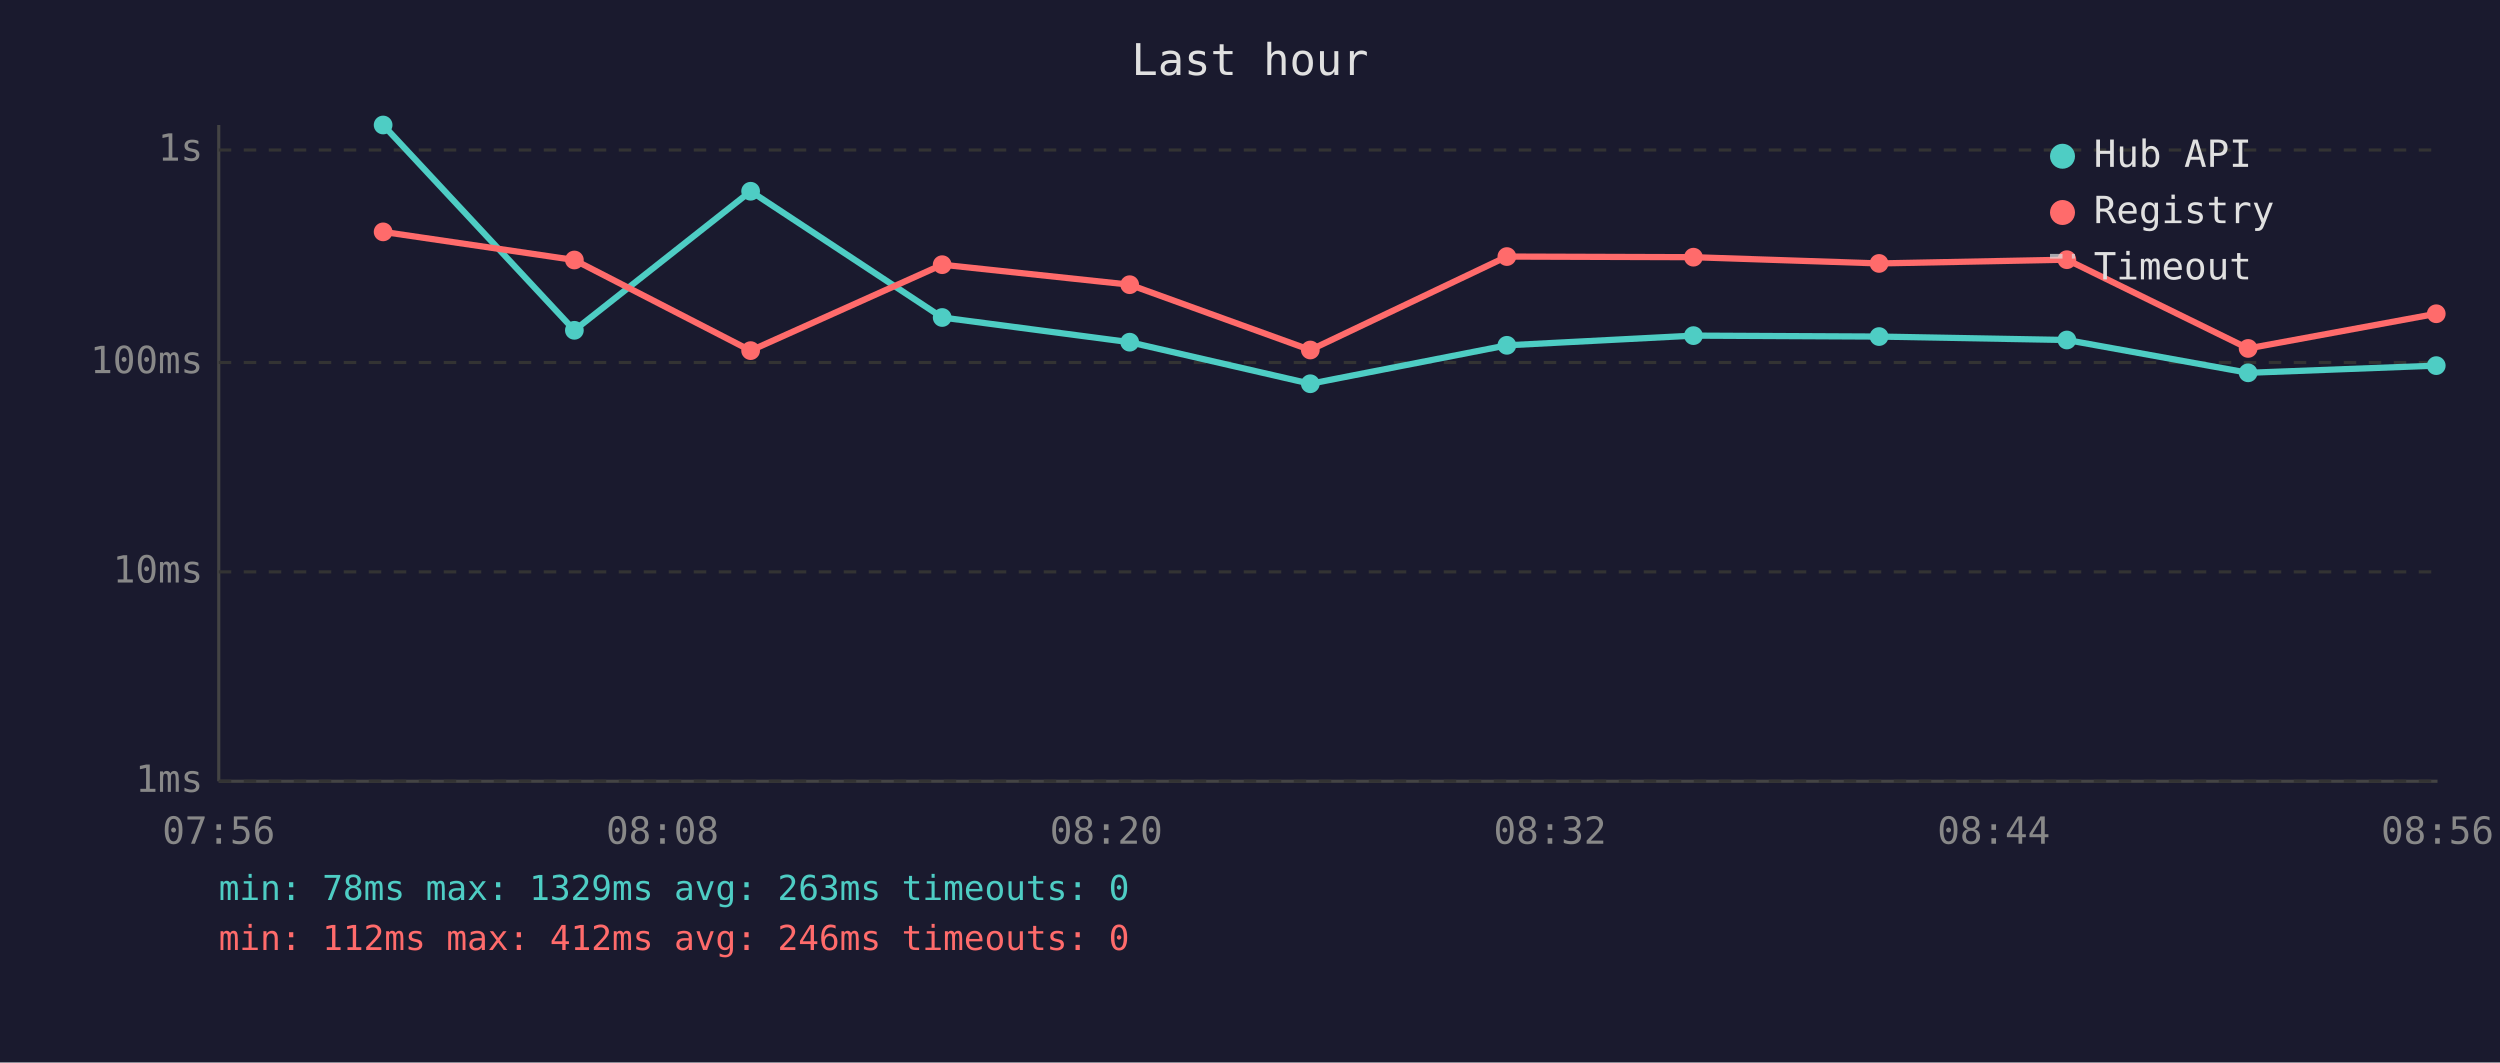
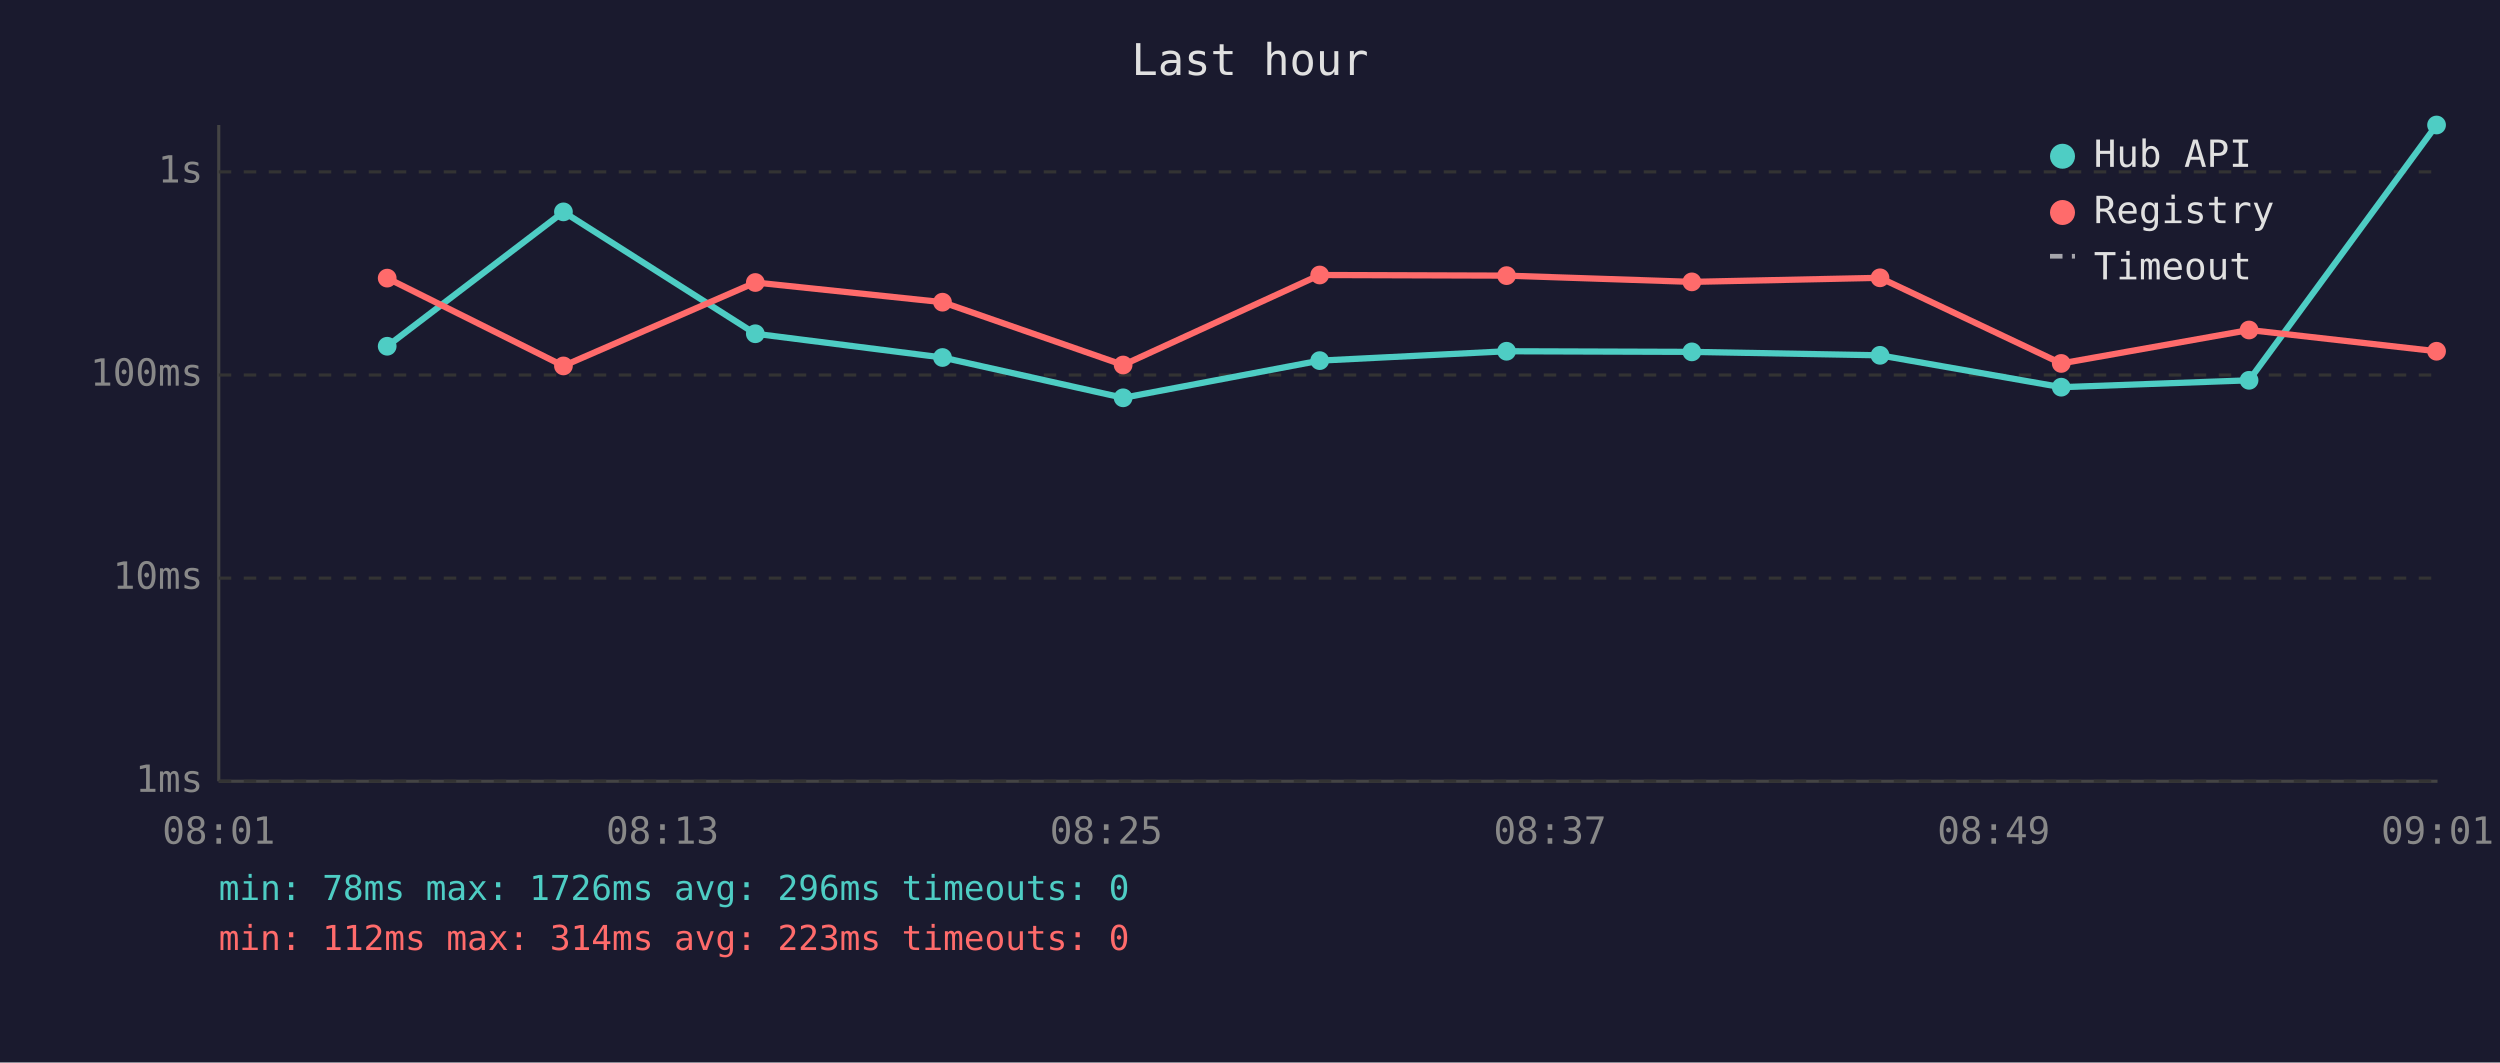
<svg xmlns="http://www.w3.org/2000/svg" viewBox="0 0 800 340" font-family="monospace" font-size="12">
  <rect width="800" height="340" fill="#1a1a2e" />
  <text x="400" y="24" fill="#e0e0e0" font-size="14" text-anchor="middle">Last hour</text>
  <line x1="70" y1="40" x2="70" y2="250" stroke="#444" stroke-width="1" />
  <line x1="70" y1="250" x2="780" y2="250" stroke="#444" stroke-width="1" />
  <line x1="70" y1="250" x2="780" y2="250" stroke="#333" stroke-width="1" stroke-dasharray="4" />
  <text x="65" y="250" fill="#888" text-anchor="end" dominant-baseline="middle">1ms</text>
-   <line x1="70" y1="183" x2="780" y2="183" stroke="#333" stroke-width="1" stroke-dasharray="4" />
-   <text x="65" y="183" fill="#888" text-anchor="end" dominant-baseline="middle">10ms</text>
-   <line x1="70" y1="116" x2="780" y2="116" stroke="#333" stroke-width="1" stroke-dasharray="4" />
-   <text x="65" y="116" fill="#888" text-anchor="end" dominant-baseline="middle">100ms</text>
-   <line x1="70" y1="48" x2="780" y2="48" stroke="#333" stroke-width="1" stroke-dasharray="4" />
-   <text x="65" y="48" fill="#888" text-anchor="end" dominant-baseline="middle">1s</text>
-   <text x="70" y="270" fill="#888" text-anchor="middle">07:56</text>
-   <text x="212" y="270" fill="#888" text-anchor="middle">08:08</text>
-   <text x="354" y="270" fill="#888" text-anchor="middle">08:20</text>
-   <text x="496" y="270" fill="#888" text-anchor="middle">08:32</text>
-   <text x="638" y="270" fill="#888" text-anchor="middle">08:44</text>
-   <text x="780" y="270" fill="#888" text-anchor="middle">08:56</text>
-   <polyline points="122.6,40.0 183.8,105.7 240.2,61.2 301.5,101.6 361.5,109.5 419.3,122.8 482.2,110.5 541.9,107.4 601.3,107.7 661.4,108.8 719.4,119.3 779.6,117.0" fill="none" stroke="#4ecdc4" stroke-width="2" opacity="1" />
-   <circle cx="122.6" cy="40.0" r="3" fill="#4ecdc4" />
-   <circle cx="183.8" cy="105.7" r="3" fill="#4ecdc4" />
-   <circle cx="240.2" cy="61.2" r="3" fill="#4ecdc4" />
-   <circle cx="301.5" cy="101.6" r="3" fill="#4ecdc4" />
-   <circle cx="361.5" cy="109.5" r="3" fill="#4ecdc4" />
-   <circle cx="419.3" cy="122.8" r="3" fill="#4ecdc4" />
-   <circle cx="482.2" cy="110.5" r="3" fill="#4ecdc4" />
-   <circle cx="541.9" cy="107.4" r="3" fill="#4ecdc4" />
-   <circle cx="601.3" cy="107.7" r="3" fill="#4ecdc4" />
-   <circle cx="661.4" cy="108.8" r="3" fill="#4ecdc4" />
-   <circle cx="719.4" cy="119.3" r="3" fill="#4ecdc4" />
-   <circle cx="779.6" cy="117.0" r="3" fill="#4ecdc4" />
-   <polyline points="122.6,74.2 183.8,83.2 240.2,112.2 301.5,84.7 361.5,91.1 419.3,112.0 482.2,82.1 541.9,82.3 601.3,84.3 661.4,83.1 719.4,111.5 779.6,100.4" fill="none" stroke="#ff6b6b" stroke-width="2" opacity="1" />
-   <circle cx="122.6" cy="74.2" r="3" fill="#ff6b6b" />
-   <circle cx="183.8" cy="83.2" r="3" fill="#ff6b6b" />
-   <circle cx="240.2" cy="112.2" r="3" fill="#ff6b6b" />
-   <circle cx="301.5" cy="84.7" r="3" fill="#ff6b6b" />
-   <circle cx="361.5" cy="91.1" r="3" fill="#ff6b6b" />
-   <circle cx="419.3" cy="112.0" r="3" fill="#ff6b6b" />
-   <circle cx="482.2" cy="82.1" r="3" fill="#ff6b6b" />
-   <circle cx="541.9" cy="82.3" r="3" fill="#ff6b6b" />
-   <circle cx="601.3" cy="84.3" r="3" fill="#ff6b6b" />
-   <circle cx="661.4" cy="83.1" r="3" fill="#ff6b6b" />
-   <circle cx="719.4" cy="111.5" r="3" fill="#ff6b6b" />
-   <circle cx="779.6" cy="100.4" r="3" fill="#ff6b6b" />
+   <line x1="70" y1="185" x2="780" y2="185" stroke="#333" stroke-width="1" stroke-dasharray="4" />
+   <text x="65" y="185" fill="#888" text-anchor="end" dominant-baseline="middle">10ms</text>
+   <line x1="70" y1="120" x2="780" y2="120" stroke="#333" stroke-width="1" stroke-dasharray="4" />
+   <text x="65" y="120" fill="#888" text-anchor="end" dominant-baseline="middle">100ms</text>
+   <line x1="70" y1="55" x2="780" y2="55" stroke="#333" stroke-width="1" stroke-dasharray="4" />
+   <text x="65" y="55" fill="#888" text-anchor="end" dominant-baseline="middle">1s</text>
+   <text x="70" y="270" fill="#888" text-anchor="middle">08:01</text>
+   <text x="212" y="270" fill="#888" text-anchor="middle">08:13</text>
+   <text x="354" y="270" fill="#888" text-anchor="middle">08:25</text>
+   <text x="496" y="270" fill="#888" text-anchor="middle">08:37</text>
+   <text x="638" y="270" fill="#888" text-anchor="middle">08:49</text>
+   <text x="780" y="270" fill="#888" text-anchor="middle">09:01</text>
+   <polyline points="123.9,110.8 180.3,67.8 241.7,106.8 301.6,114.4 359.4,127.3 422.3,115.4 482.1,112.4 541.4,112.6 601.6,113.7 659.6,123.9 719.7,121.7 779.7,40.0" fill="none" stroke="#4ecdc4" stroke-width="2" opacity="1" />
+   <circle cx="123.9" cy="110.8" r="3" fill="#4ecdc4" />
+   <circle cx="180.3" cy="67.8" r="3" fill="#4ecdc4" />
+   <circle cx="241.7" cy="106.8" r="3" fill="#4ecdc4" />
+   <circle cx="301.6" cy="114.4" r="3" fill="#4ecdc4" />
+   <circle cx="359.4" cy="127.3" r="3" fill="#4ecdc4" />
+   <circle cx="422.3" cy="115.4" r="3" fill="#4ecdc4" />
+   <circle cx="482.1" cy="112.4" r="3" fill="#4ecdc4" />
+   <circle cx="541.4" cy="112.6" r="3" fill="#4ecdc4" />
+   <circle cx="601.6" cy="113.7" r="3" fill="#4ecdc4" />
+   <circle cx="659.6" cy="123.9" r="3" fill="#4ecdc4" />
+   <circle cx="719.7" cy="121.7" r="3" fill="#4ecdc4" />
+   <circle cx="779.7" cy="40.0" r="3" fill="#4ecdc4" />
+   <polyline points="123.9,89.0 180.3,117.1 241.7,90.4 301.6,96.7 359.4,116.8 422.3,88.0 482.1,88.2 541.4,90.2 601.6,88.9 659.6,116.3 719.7,105.6 779.7,112.4" fill="none" stroke="#ff6b6b" stroke-width="2" opacity="1" />
+   <circle cx="123.9" cy="89.0" r="3" fill="#ff6b6b" />
+   <circle cx="180.3" cy="117.1" r="3" fill="#ff6b6b" />
+   <circle cx="241.7" cy="90.4" r="3" fill="#ff6b6b" />
+   <circle cx="301.6" cy="96.7" r="3" fill="#ff6b6b" />
+   <circle cx="359.4" cy="116.8" r="3" fill="#ff6b6b" />
+   <circle cx="422.3" cy="88.0" r="3" fill="#ff6b6b" />
+   <circle cx="482.1" cy="88.2" r="3" fill="#ff6b6b" />
+   <circle cx="541.4" cy="90.2" r="3" fill="#ff6b6b" />
+   <circle cx="601.6" cy="88.9" r="3" fill="#ff6b6b" />
+   <circle cx="659.6" cy="116.3" r="3" fill="#ff6b6b" />
+   <circle cx="719.7" cy="105.6" r="3" fill="#ff6b6b" />
+   <circle cx="779.7" cy="112.4" r="3" fill="#ff6b6b" />
  <circle cx="660" cy="50" r="4" fill="#4ecdc4" />
  <text x="670" y="50" fill="#e0e0e0" dominant-baseline="middle">Hub API</text>
  <circle cx="660" cy="68" r="4" fill="#ff6b6b" />
  <text x="670" y="68" fill="#e0e0e0" dominant-baseline="middle">Registry</text>
  <line x1="656" y1="82" x2="664" y2="82" stroke="#e0e0e0" stroke-width="1.5" stroke-dasharray="4,3" opacity="0.7" />
  <text x="670" y="86" fill="#e0e0e0" dominant-baseline="middle">Timeout</text>
-   <text x="70" y="288" fill="#4ecdc4" font-size="11">min: 78ms  max: 1329ms  avg: 263ms  timeouts: 0</text>
-   <text x="70" y="304" fill="#ff6b6b" font-size="11">min: 112ms  max: 412ms  avg: 246ms  timeouts: 0</text>
+   <text x="70" y="288" fill="#4ecdc4" font-size="11">min: 78ms  max: 1726ms  avg: 296ms  timeouts: 0</text>
+   <text x="70" y="304" fill="#ff6b6b" font-size="11">min: 112ms  max: 314ms  avg: 223ms  timeouts: 0</text>
</svg>
